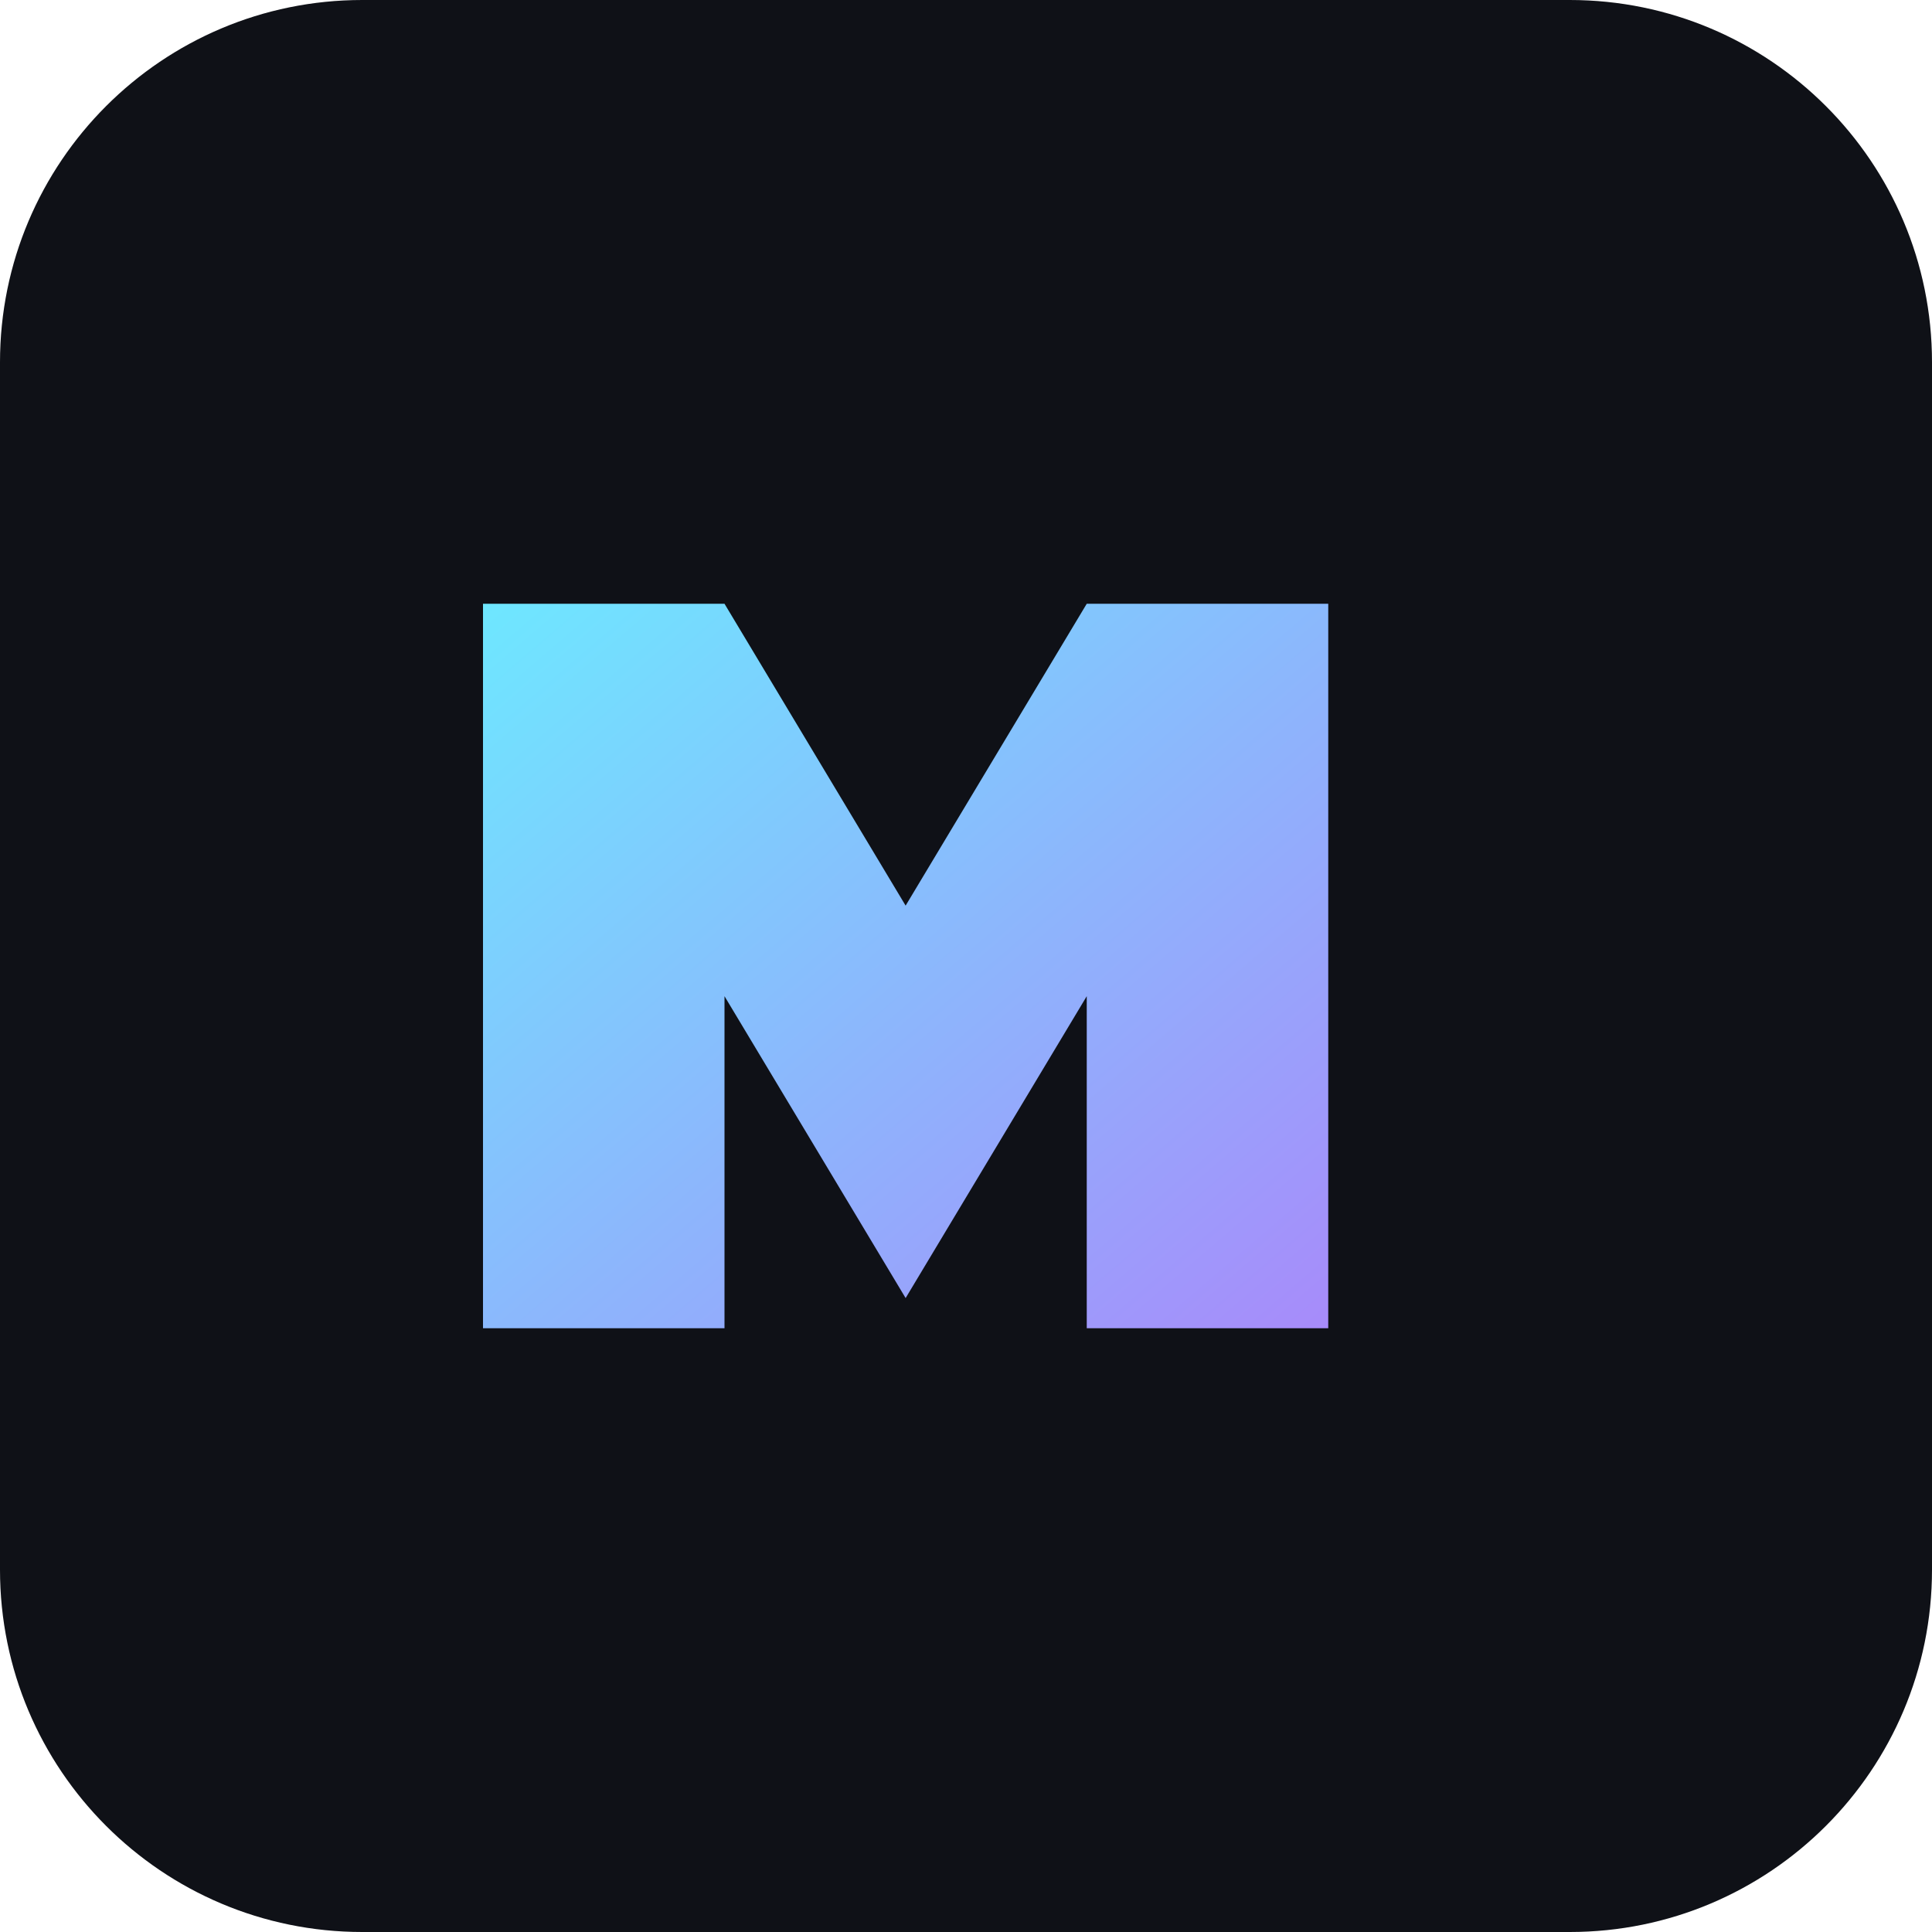
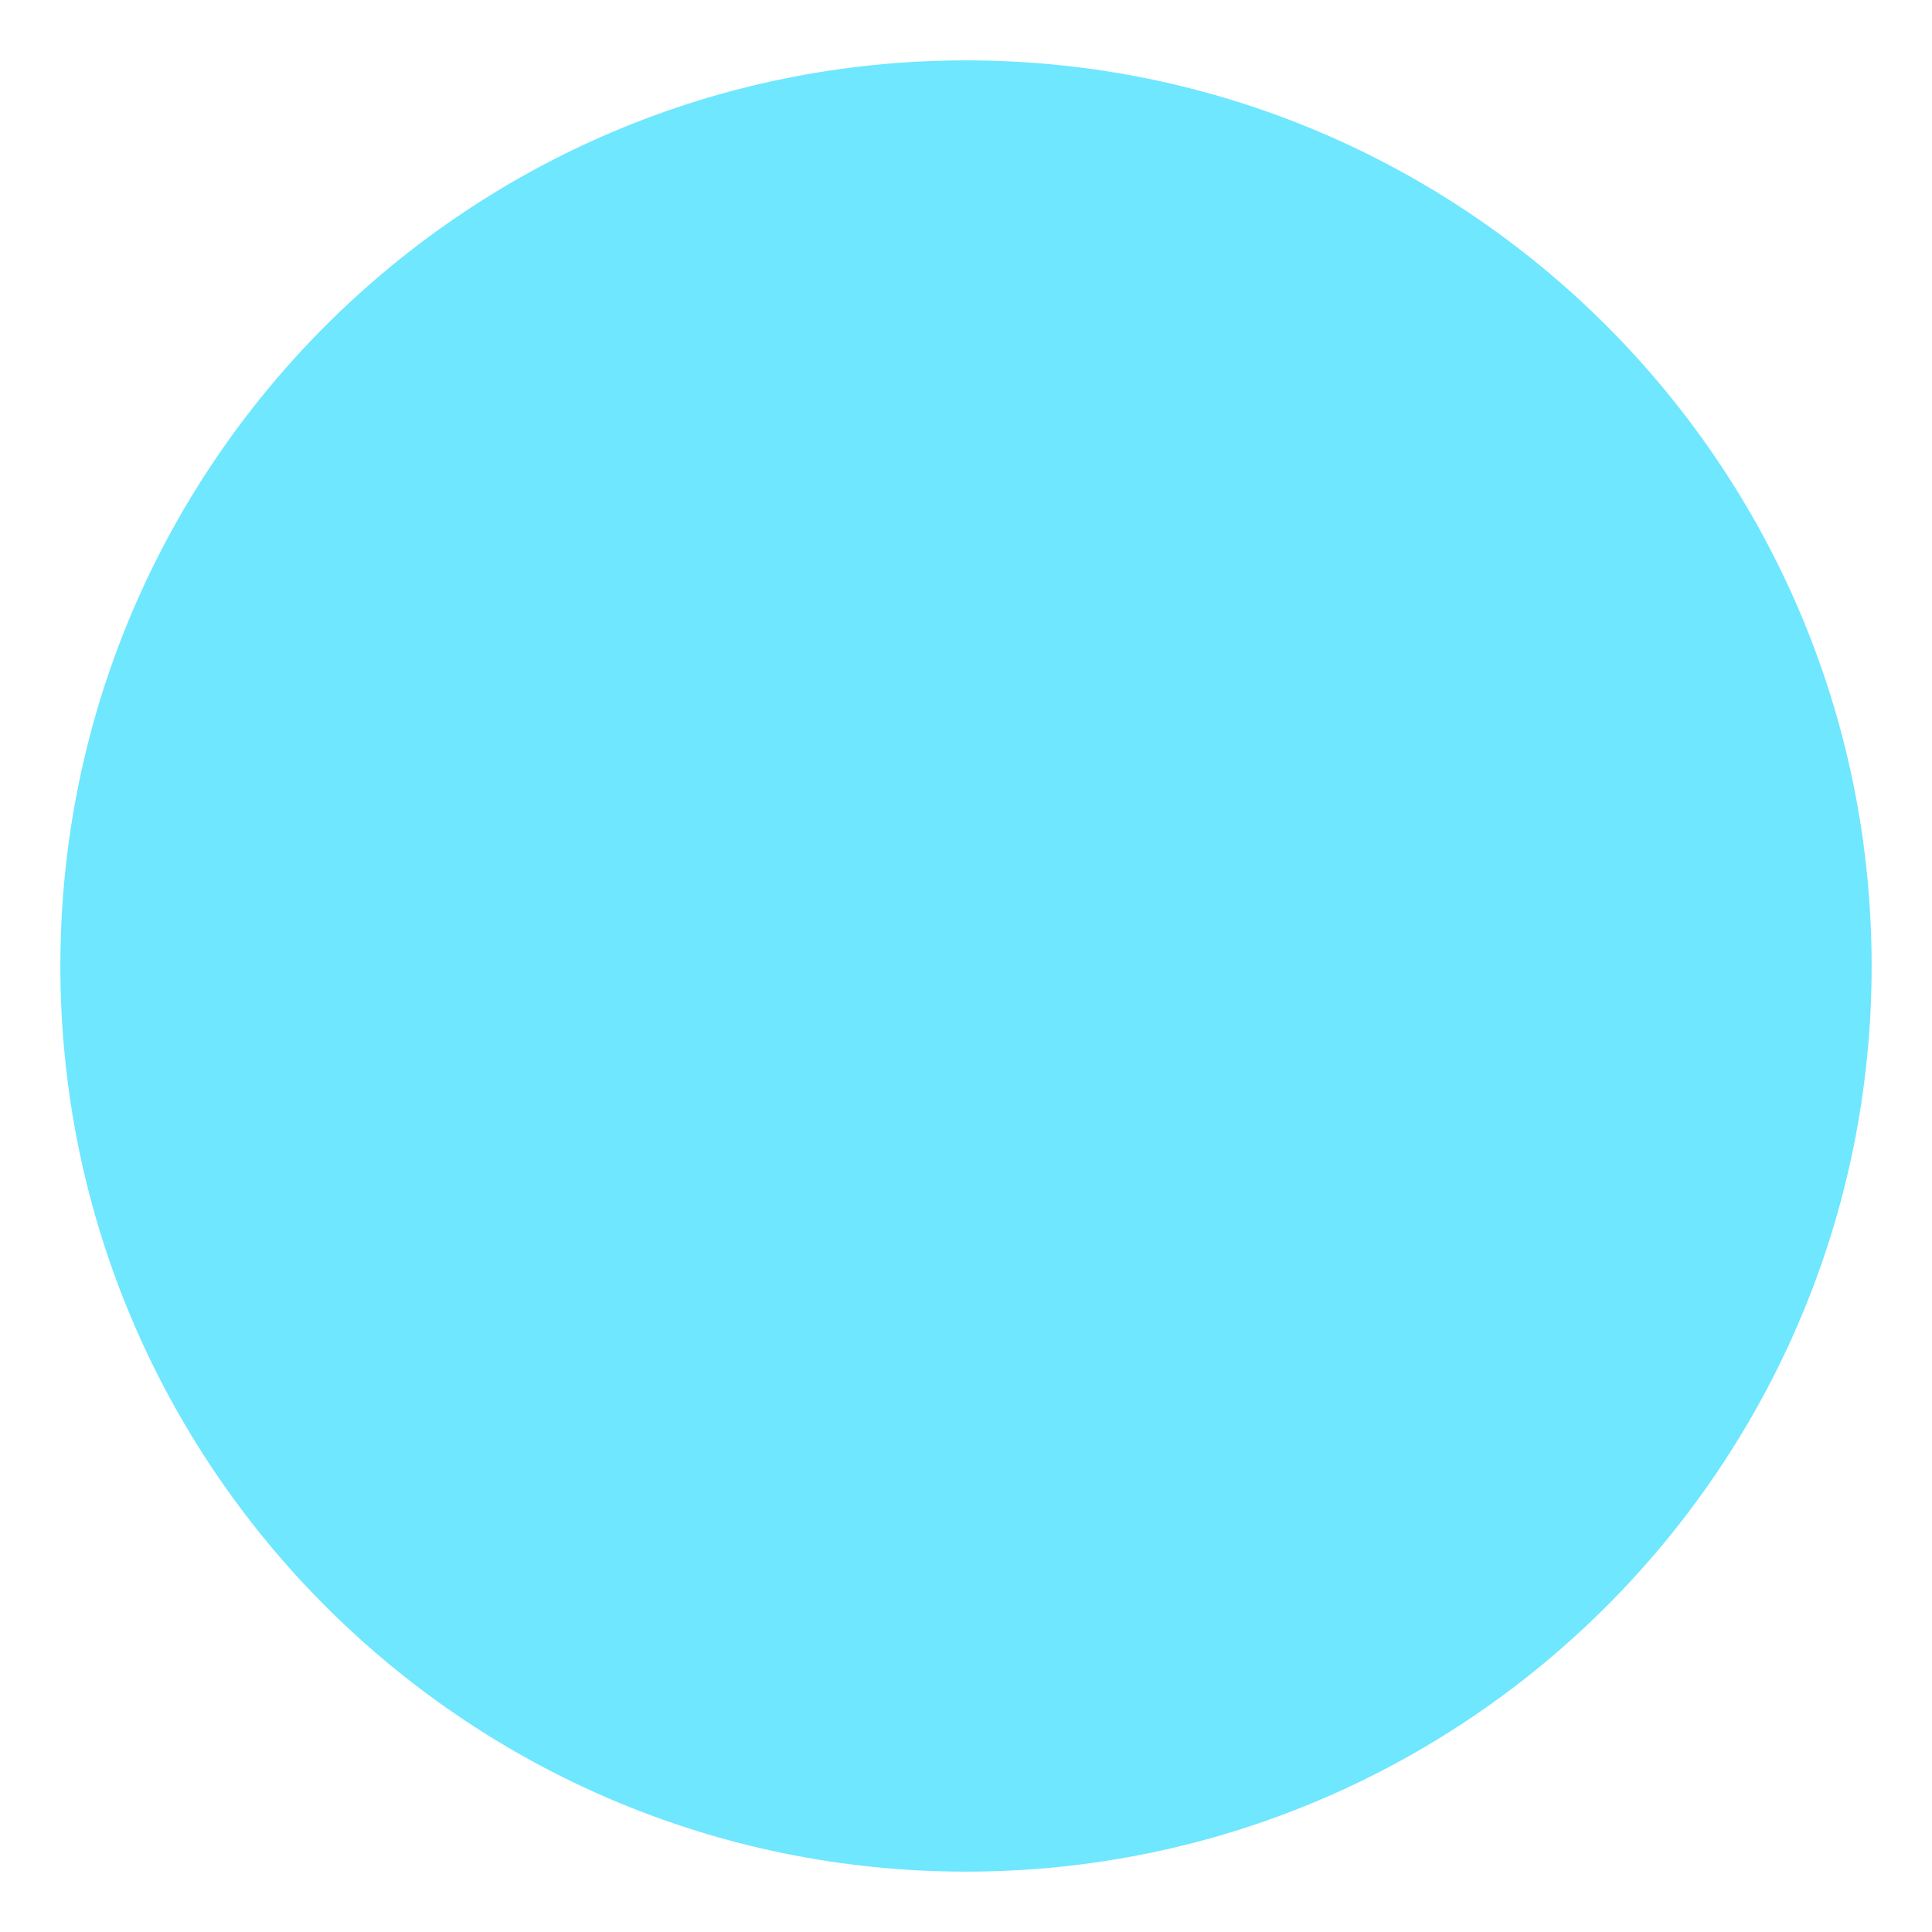
- <svg xmlns="http://www.w3.org/2000/svg" width="512" height="512" viewBox="0 0 64 64">
-   <defs>
-     <linearGradient id="g" x1="0" y1="0" x2="1" y2="1">
-       <stop offset="0" stop-color="#6ee7ff" />
-       <stop offset="1" stop-color="#a78bfa" />
-     </linearGradient>
-   </defs>
-   <rect width="64" height="64" rx="12" fill="#0f1117" />
-   <path d="M16 44V20h8l6 10 6-10h8v24h-8V33l-6 10-6-10v11z" fill="url(#g)" />
+ <svg xmlns="http://www.w3.org/2000/svg" width="64" height="64">
+   <circle cx="32" cy="32" r="30" fill="#6ee7ff" />
</svg>
